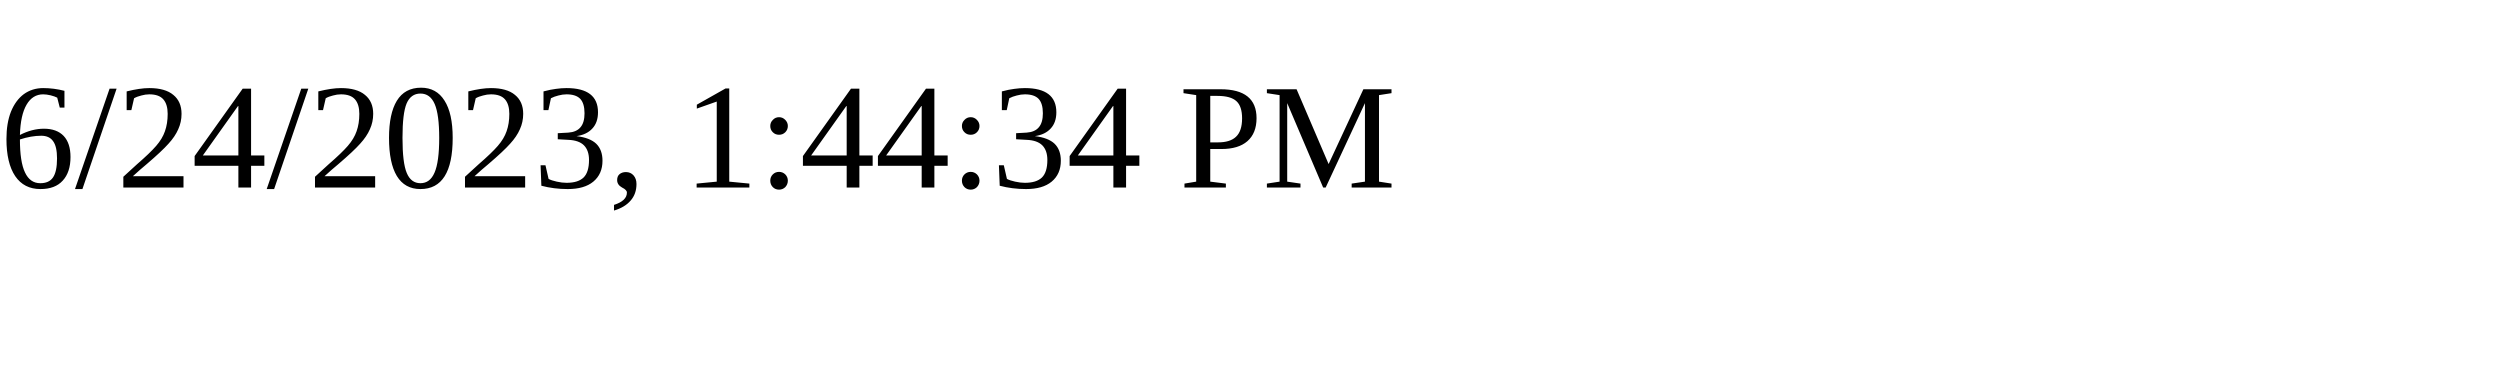
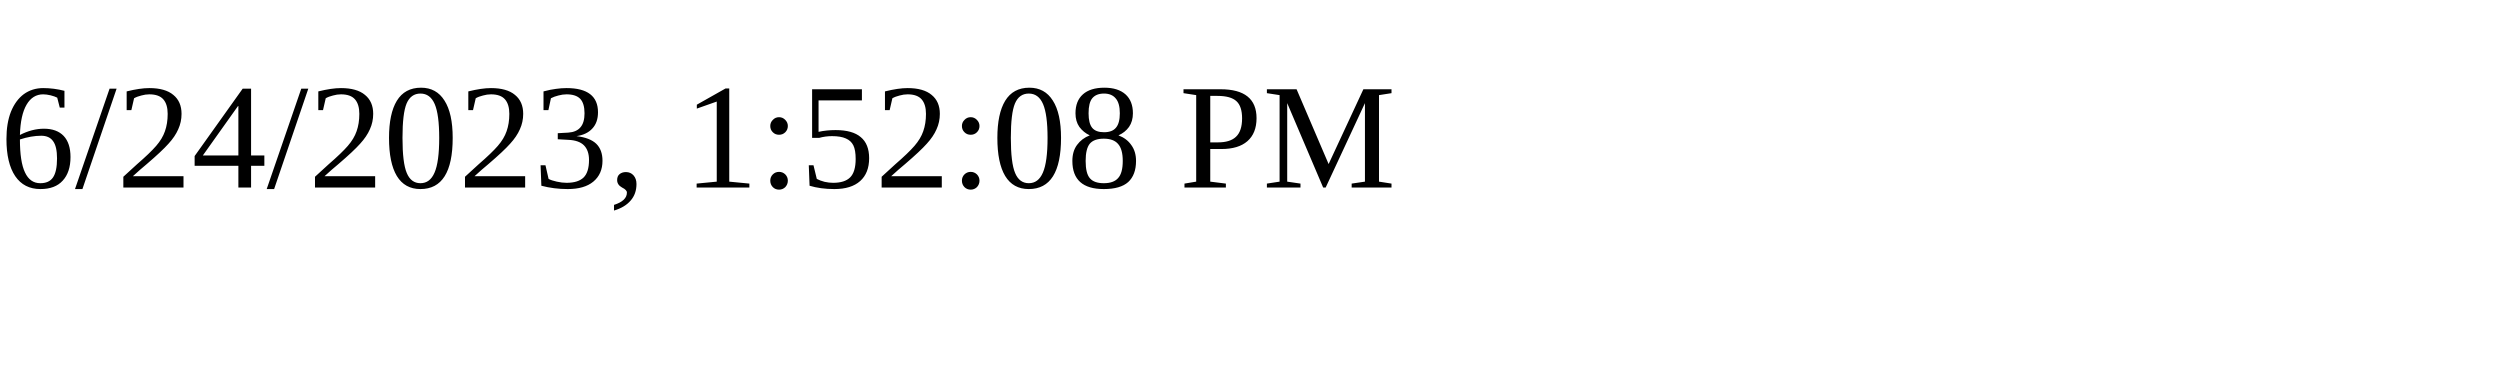
<svg xmlns="http://www.w3.org/2000/svg" height="30" width="200">
-   <text x="0" y="15">6/24/2023, 1:44:34 PM</text>
+   <text x="0" y="15">6/24/2023, 1:52:08 PM</text>
</svg>
